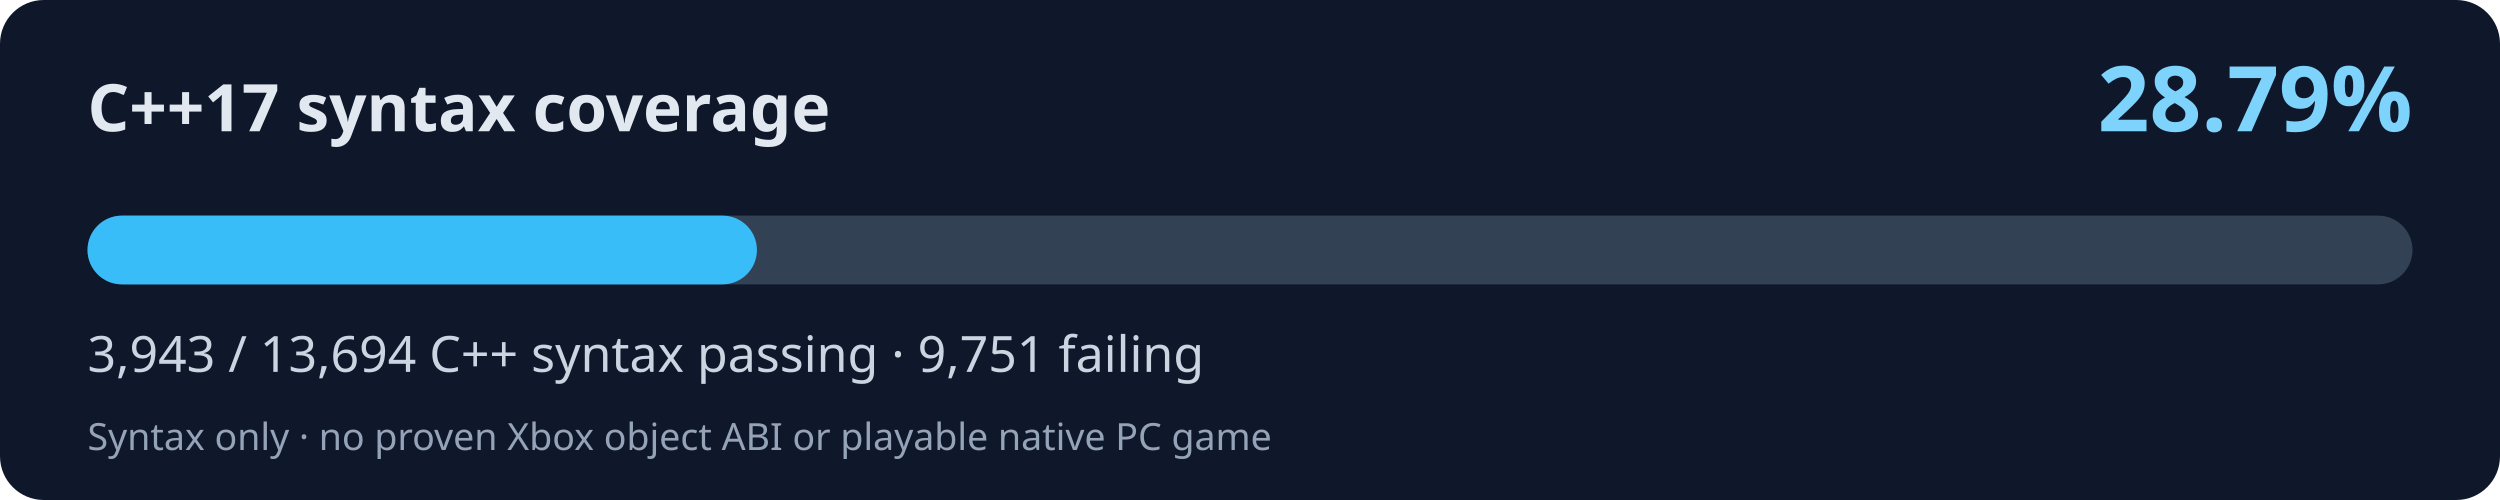
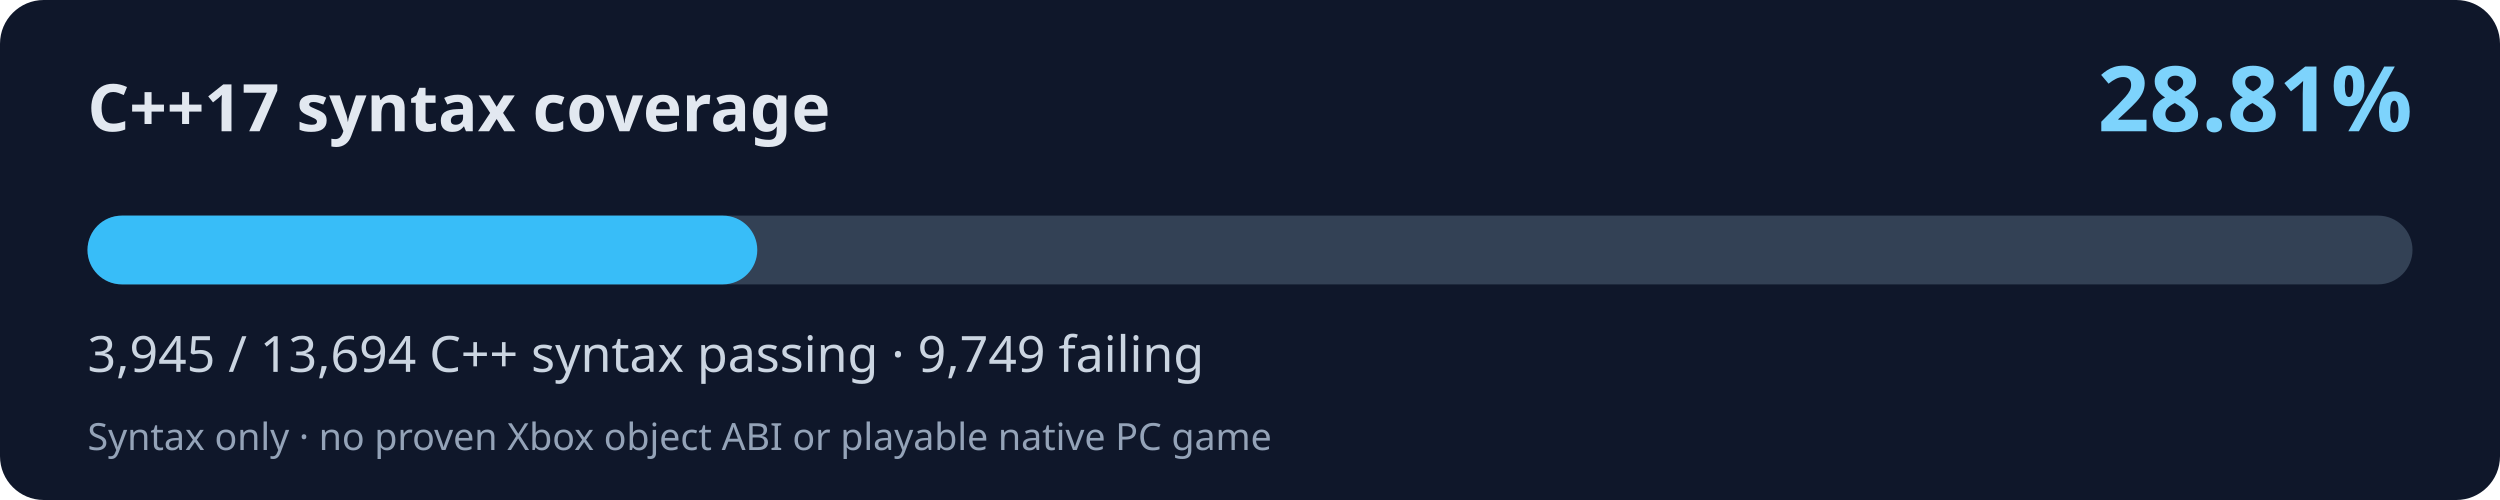
<svg xmlns="http://www.w3.org/2000/svg" width="800" height="160" viewBox="0 0 800 160" role="img" aria-labelledby="title desc">
  <rect width="800" height="160" rx="14" fill="#0f172a" />
  <text x="28" y="42" fill="#e2e8f0" font-family="system-ui,Segoe UI,sans-serif" font-size="21" font-weight="700">C++17 syntax coverage</text>
-   <text x="772" y="42" fill="#7dd3fc" font-family="system-ui,Segoe UI,sans-serif" font-weight="700" font-size="29" text-anchor="end">28.79%</text>
+   <text x="772" y="42" fill="#7dd3fc" font-family="system-ui,Segoe UI,sans-serif" font-weight="700" font-size="29" text-anchor="end">28.81%</text>
  <rect x="28" y="69" width="744" height="22" rx="11" fill="#334155" />
-   <rect x="28" y="69" width="214.22" height="22" rx="11" fill="#38bdf8" />
-   <text x="28" y="119" fill="#cbd5e1" font-family="system-ui,Segoe UI,sans-serif" font-size="16">3,943 / 13,694 C++ syntax passing · 9,751 failing</text>
+   <rect x="28" y="69" width="214.33" height="22" rx="11" fill="#38bdf8" />
+   <text x="28" y="119" fill="#cbd5e1" font-family="system-ui,Segoe UI,sans-serif" font-size="16">3,945 / 13,694 C++ syntax passing · 9,749 failing</text>
  <text x="28" y="144" fill="#94a3b8" font-family="system-ui,Segoe UI,sans-serif" font-size="12">Syntax only · no proven Xbox object ABI or playable native PC game</text>
</svg>
